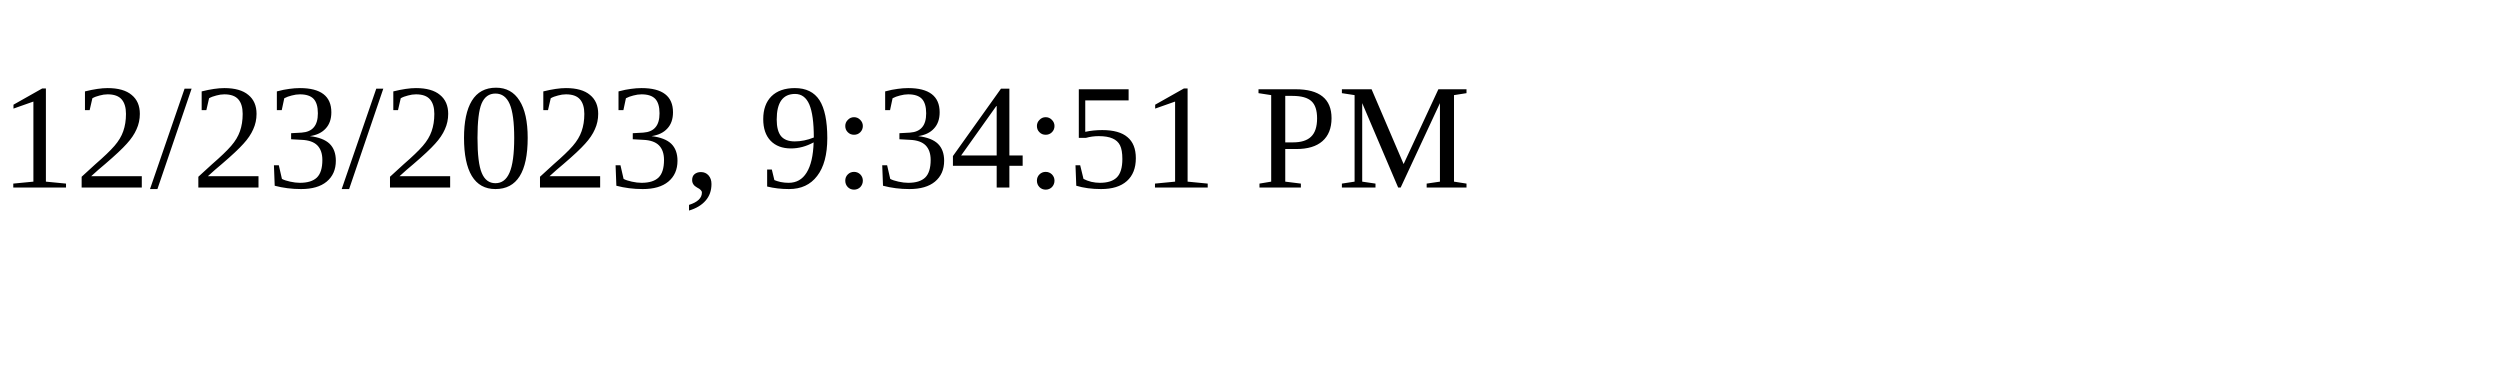
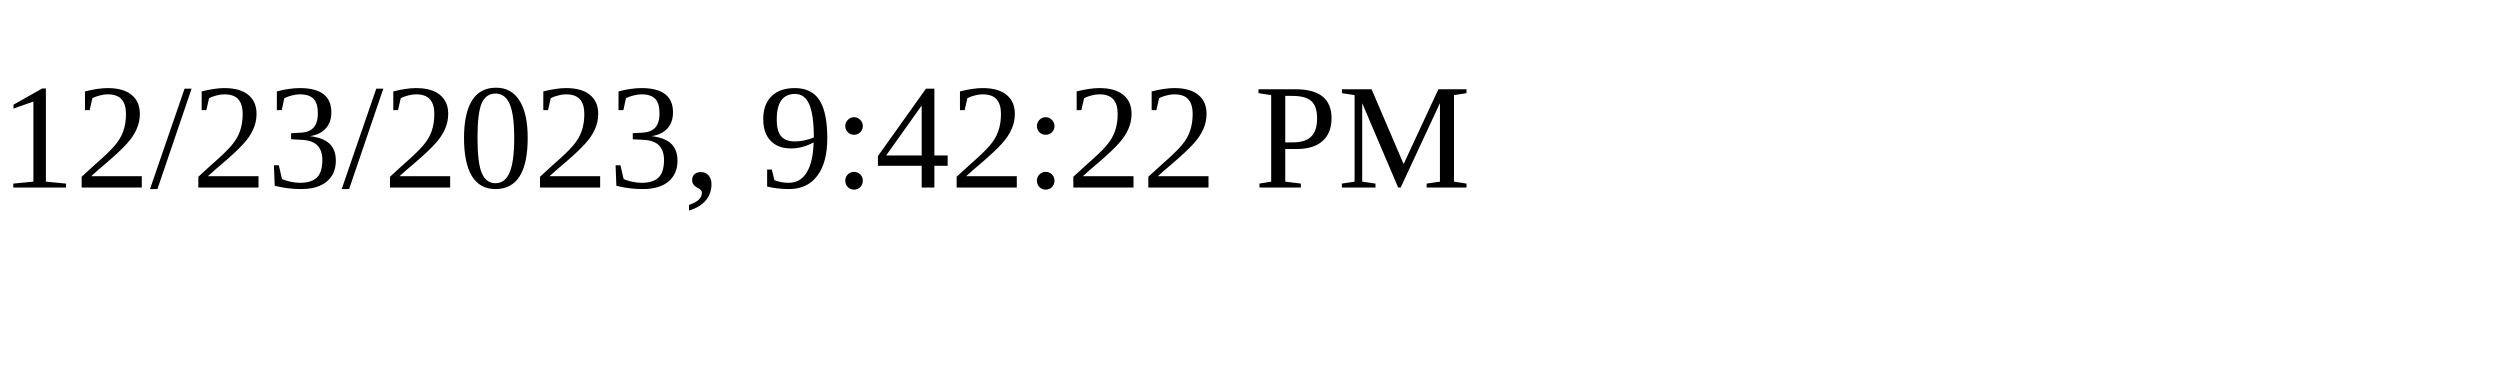
<svg xmlns="http://www.w3.org/2000/svg" height="30" width="200">
-   <text x="0" y="15">12/23/2023, 9:34:51 PM</text>
+   <text x="0" y="15">12/23/2023, 9:42:22 PM</text>
</svg>
